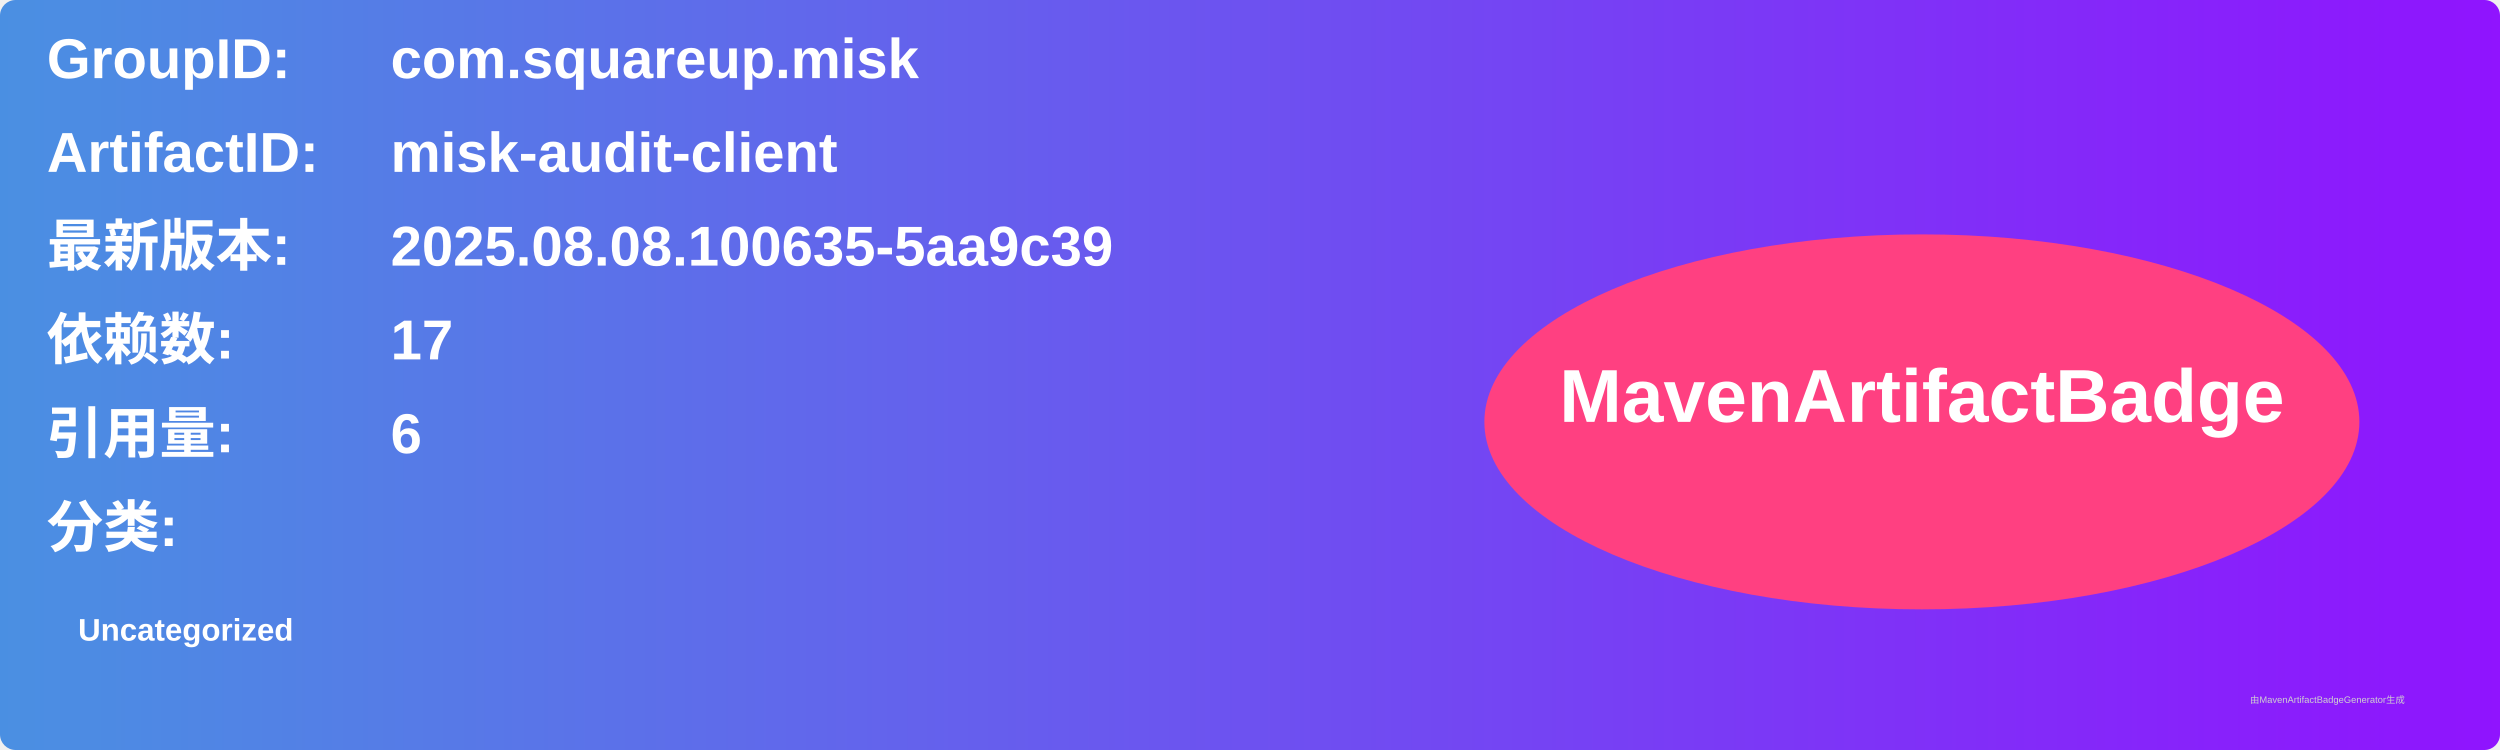
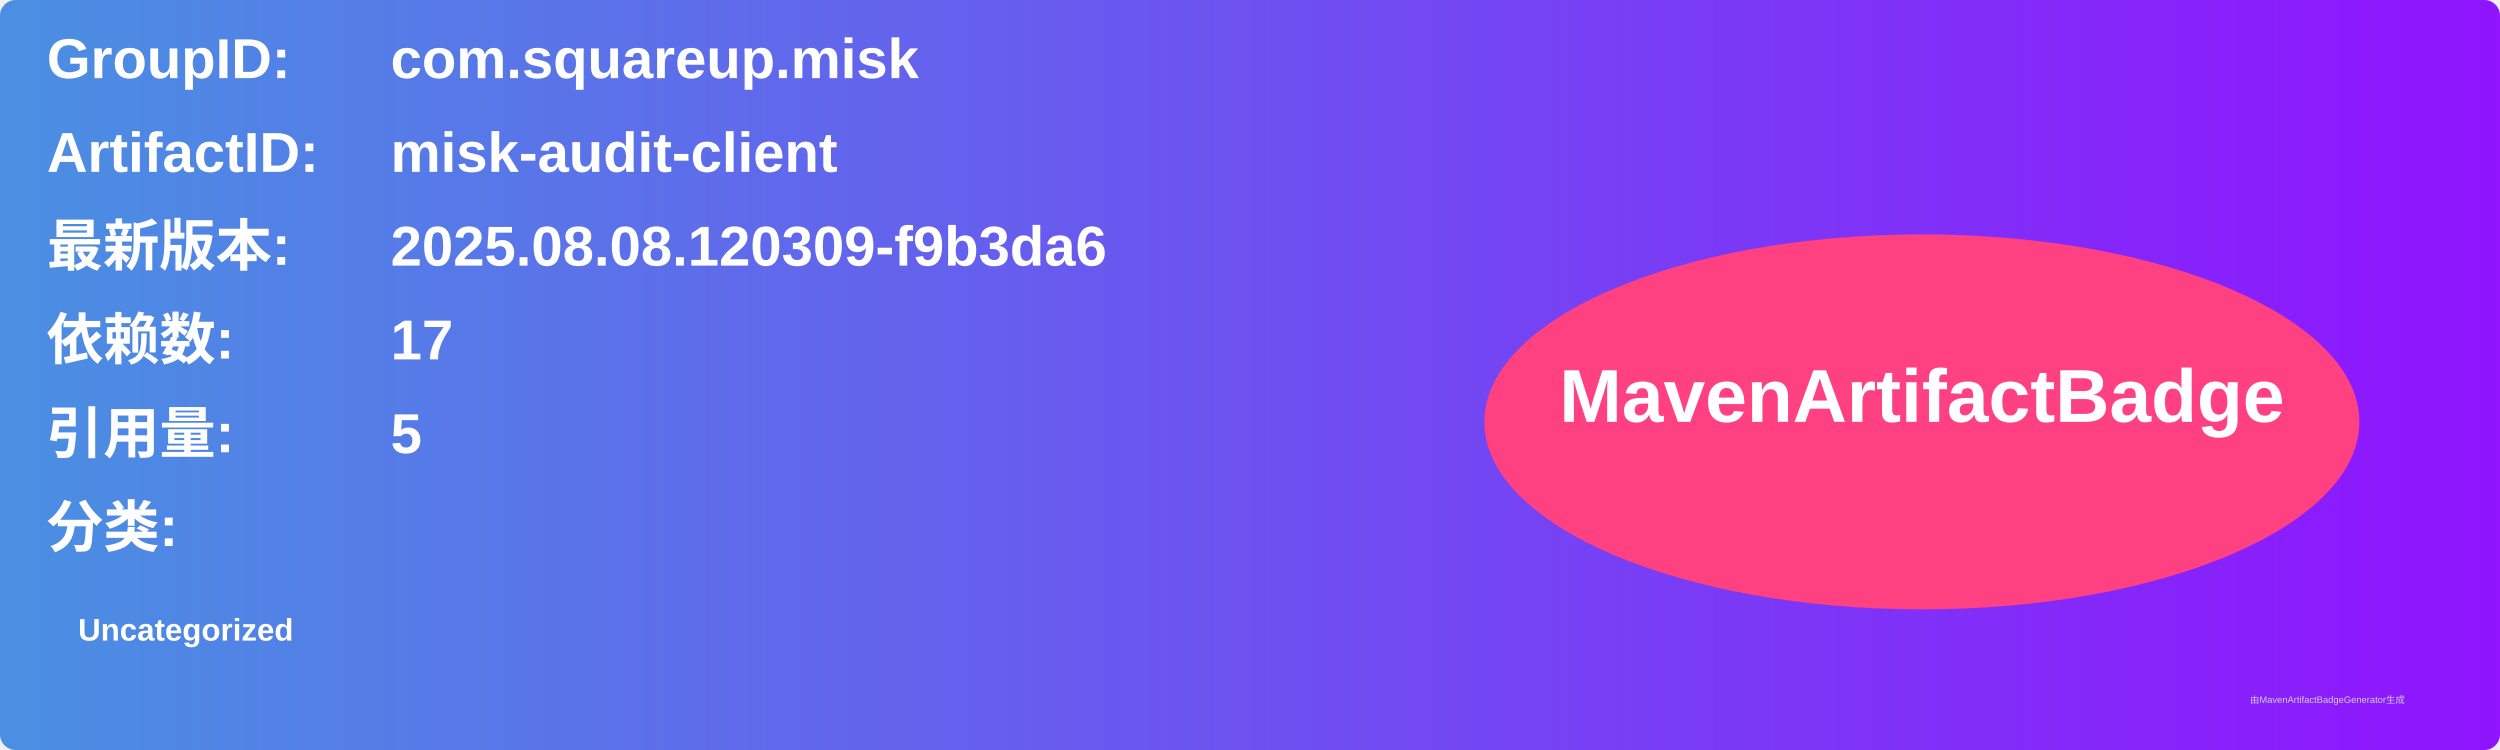
<svg xmlns="http://www.w3.org/2000/svg" width="800" height="240" viewBox="0 0 800 240">
  <linearGradient id="grad" x1="0%" y1="0%" x2="100%" y2="0%">
    <stop offset="0%" stop-color="#4a90e2" />
    <stop offset="100%" stop-color="#9013fe" />
  </linearGradient>
  <rect width="100%" height="100%" rx="5" ry="5" fill="url(#grad)" />
  <g transform="translate(15, 15)">
    <text x="0" y="10" font-family="Arial" font-size="18" fill="white" font-weight="bold" width="260">GroupID:</text>
    <text x="110" y="10" font-family="Arial" font-size="18" fill="white" font-weight="bold" width="460">com.squareup.misk</text>
    <text x="0" y="40" font-family="Arial" font-size="18" fill="white" font-weight="bold" width="260">ArtifactID:</text>
    <text x="110" y="40" font-family="Arial" font-size="18" fill="white" font-weight="bold" width="460">misk-audit-client</text>
    <text x="0" y="70" font-family="Arial" font-size="18" fill="white" font-weight="bold">最新版本:</text>
    <text x="110" y="70" font-family="Arial" font-size="18" fill="white" font-weight="bold">
-       <tspan font-weight="bold">2025.08.08.100635-5aa9c39</tspan>
+       <tspan font-weight="bold">2025.08.08.120309-f9b3da6</tspan>
    </text>
    <text x="0" y="100" font-family="Arial" font-size="18" fill="white" font-weight="bold">依赖数: </text>
    <text x="110" y="100" font-family="Arial" font-size="18" fill="white">
      <tspan font-weight="bold">17</tspan>
    </text>
    <text x="0" y="130" font-family="Arial" font-size="18" fill="white" font-weight="bold">引用量: </text>
    <text x="110" y="130" font-family="Arial" font-size="18" fill="white">
-       <tspan font-weight="bold">6</tspan>
+       <tspan font-weight="bold">5</tspan>
    </text>
    <text x="0" y="160" font-family="Arial" font-size="18" fill="white" font-weight="bold">分类:</text>
    <text x="10" y="190" font-family="Arial" font-size="10" fill="white">
      <tspan font-weight="bold">Uncategorized</tspan>
    </text>
    <ellipse cx="600" cy="120" rx="140" ry="60" fill="#ff4081" />
    <text x="600" y="120" text-anchor="middle" font-family="Arial" font-size="24" fill="white" font-weight="bold">MavenArtifactBadge</text>
  </g>
  <text x="720" y="225" font-family="Arial" font-size="3" fill="#d0d0d0">由MavenArtifactBadgeGenerator生成</text>
</svg>
